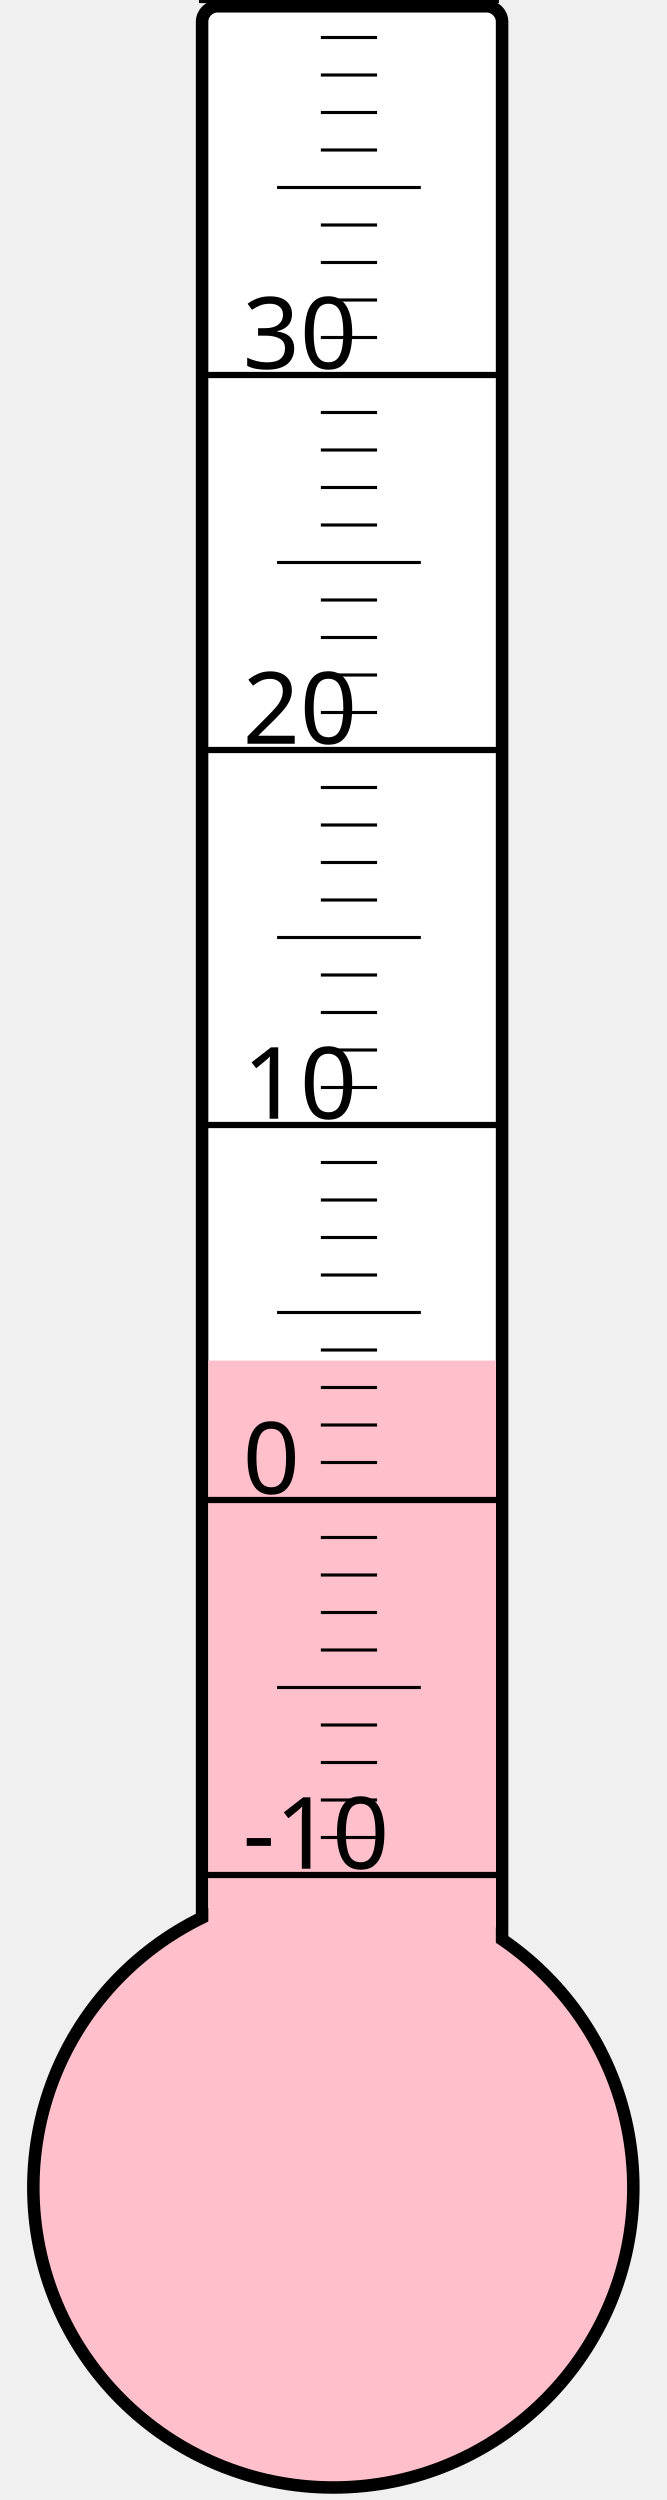
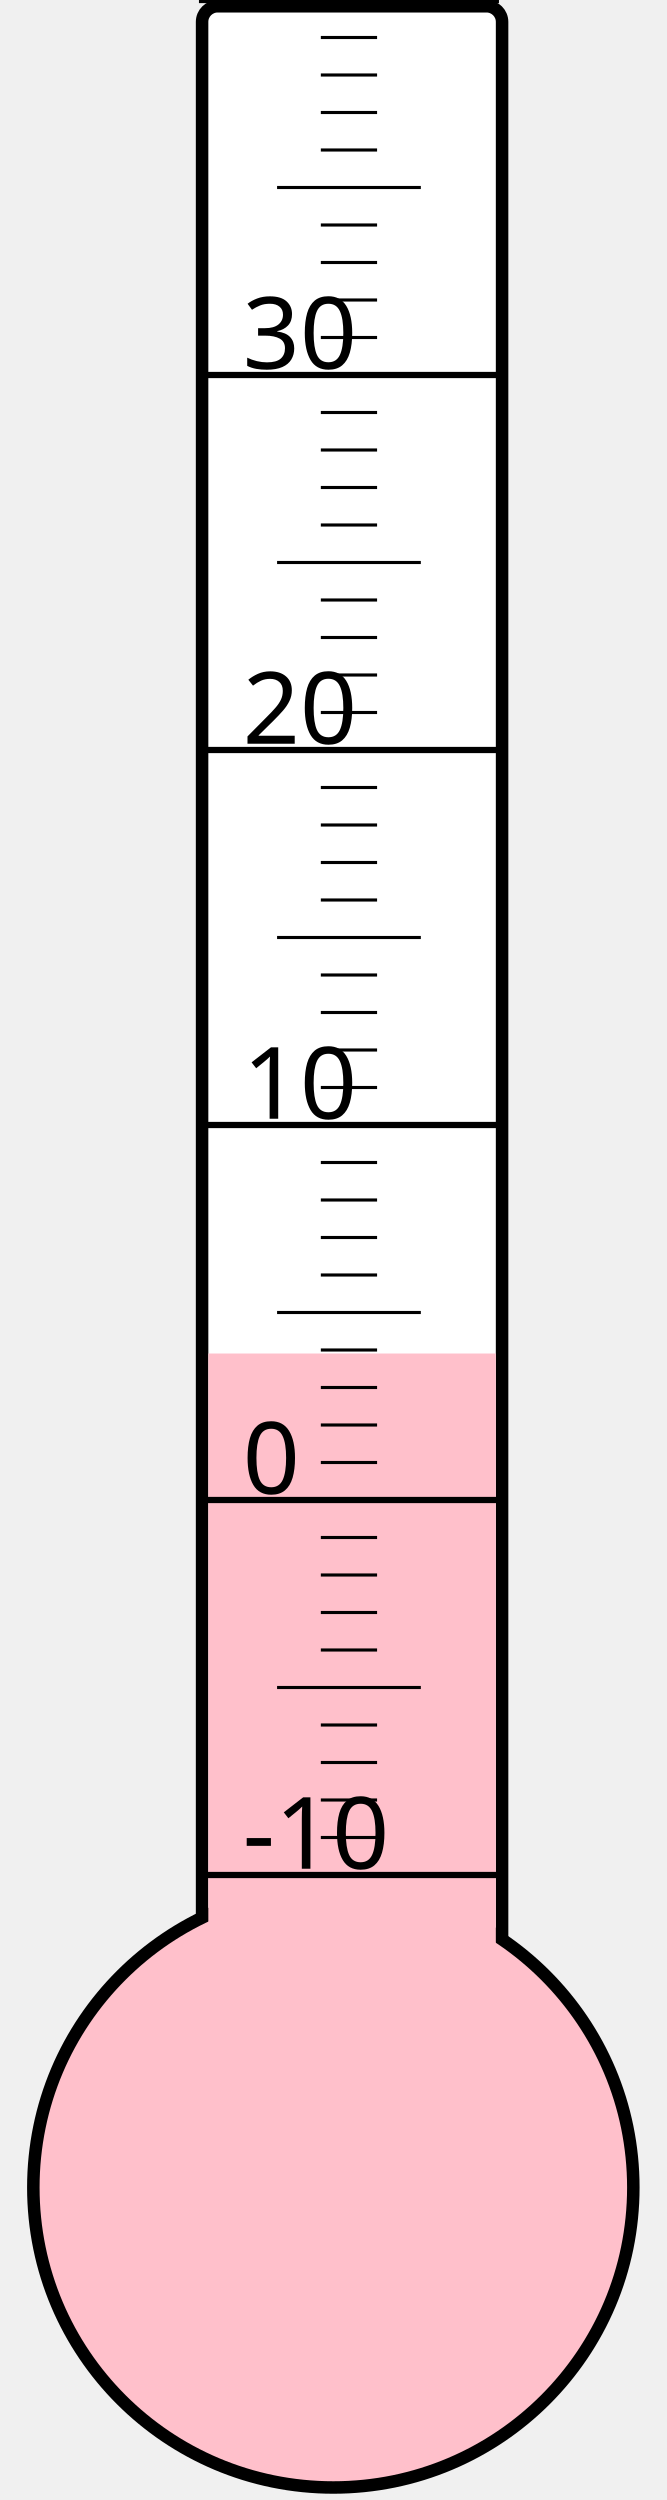
<svg xmlns="http://www.w3.org/2000/svg" width="40px" height="150px" viewBox="0 0 200 800">
  <rect width="200" height="800" x="0" y="0" style="fill: #ffffeb; fill-opacity: 0;" />
  <rect width="96" height="680" x="58" y="2" rx="5" ry="5" style="fill: white; fill-opacity: 1; stroke: black; stroke-width: 4;" />
  <circle cx="100" cy="700" r="96" style="fill: pink; stroke: black; stroke-width: 4;" />
-   <rect width="92" height="264.625" x="60" y="435.375" style="fill: pink; fill-opacity: 1; stroke-width: 0;" />
+   <rect width="92" height="266.875" x="60" y="433.125" style="fill: pink; fill-opacity: 1; stroke-width: 0;" />
  <text x="71" y="598" style="font-family: sans-serif; font-size: 24pt;">-10</text>
  <text x="71" y="478" style="font-family: sans-serif; font-size: 24pt;">0</text>
  <text x="71" y="358" style="font-family: sans-serif; font-size: 24pt;">10</text>
  <text x="71" y="238" style="font-family: sans-serif; font-size: 24pt;">20</text>
  <text x="71" y="118" style="font-family: sans-serif; font-size: 24pt;">30</text>
  <g style="stroke: black;">
    <line x1="57" y1="600" x2="153" y2="600" style="stroke-width: 2;" />
    <line x1="96" y1="588" x2="114" y2="588" style="stroke-width: 1;" />
    <line x1="96" y1="576" x2="114" y2="576" style="stroke-width: 1;" />
    <line x1="96" y1="564" x2="114" y2="564" style="stroke-width: 1;" />
    <line x1="96" y1="552" x2="114" y2="552" style="stroke-width: 1;" />
    <line x1="82" y1="540" x2="128" y2="540" style="stroke-width: 1;" />
    <line x1="96" y1="528" x2="114" y2="528" style="stroke-width: 1;" />
    <line x1="96" y1="516" x2="114" y2="516" style="stroke-width: 1;" />
    <line x1="96" y1="504" x2="114" y2="504" style="stroke-width: 1;" />
    <line x1="96" y1="492" x2="114" y2="492" style="stroke-width: 1;" />
    <line x1="57" y1="480" x2="153" y2="480" style="stroke-width: 2;" />
    <line x1="96" y1="468" x2="114" y2="468" style="stroke-width: 1;" />
    <line x1="96" y1="456" x2="114" y2="456" style="stroke-width: 1;" />
    <line x1="96" y1="444" x2="114" y2="444" style="stroke-width: 1;" />
    <line x1="96" y1="432" x2="114" y2="432" style="stroke-width: 1;" />
    <line x1="82" y1="420" x2="128" y2="420" style="stroke-width: 1;" />
    <line x1="96" y1="408" x2="114" y2="408" style="stroke-width: 1;" />
    <line x1="96" y1="396" x2="114" y2="396" style="stroke-width: 1;" />
    <line x1="96" y1="384" x2="114" y2="384" style="stroke-width: 1;" />
    <line x1="96" y1="372" x2="114" y2="372" style="stroke-width: 1;" />
    <line x1="57" y1="360" x2="153" y2="360" style="stroke-width: 2;" />
    <line x1="96" y1="348" x2="114" y2="348" style="stroke-width: 1;" />
    <line x1="96" y1="336" x2="114" y2="336" style="stroke-width: 1;" />
    <line x1="96" y1="324" x2="114" y2="324" style="stroke-width: 1;" />
    <line x1="96" y1="312" x2="114" y2="312" style="stroke-width: 1;" />
    <line x1="82" y1="300" x2="128" y2="300" style="stroke-width: 1;" />
    <line x1="96" y1="288" x2="114" y2="288" style="stroke-width: 1;" />
    <line x1="96" y1="276" x2="114" y2="276" style="stroke-width: 1;" />
    <line x1="96" y1="264" x2="114" y2="264" style="stroke-width: 1;" />
    <line x1="96" y1="252" x2="114" y2="252" style="stroke-width: 1;" />
    <line x1="57" y1="240" x2="153" y2="240" style="stroke-width: 2;" />
    <line x1="96" y1="228" x2="114" y2="228" style="stroke-width: 1;" />
    <line x1="96" y1="216" x2="114" y2="216" style="stroke-width: 1;" />
    <line x1="96" y1="204" x2="114" y2="204" style="stroke-width: 1;" />
    <line x1="96" y1="192" x2="114" y2="192" style="stroke-width: 1;" />
    <line x1="82" y1="180" x2="128" y2="180" style="stroke-width: 1;" />
    <line x1="96" y1="168" x2="114" y2="168" style="stroke-width: 1;" />
    <line x1="96" y1="156" x2="114" y2="156" style="stroke-width: 1;" />
    <line x1="96" y1="144" x2="114" y2="144" style="stroke-width: 1;" />
    <line x1="96" y1="132" x2="114" y2="132" style="stroke-width: 1;" />
    <line x1="57" y1="120" x2="153" y2="120" style="stroke-width: 2;" />
    <line x1="96" y1="108" x2="114" y2="108" style="stroke-width: 1;" />
    <line x1="96" y1="96" x2="114" y2="96" style="stroke-width: 1;" />
    <line x1="96" y1="84" x2="114" y2="84" style="stroke-width: 1;" />
    <line x1="96" y1="72" x2="114" y2="72" style="stroke-width: 1;" />
    <line x1="82" y1="60" x2="128" y2="60" style="stroke-width: 1;" />
    <line x1="96" y1="48" x2="114" y2="48" style="stroke-width: 1;" />
    <line x1="96" y1="36" x2="114" y2="36" style="stroke-width: 1;" />
    <line x1="96" y1="24" x2="114" y2="24" style="stroke-width: 1;" />
    <line x1="96" y1="12" x2="114" y2="12" style="stroke-width: 1;" />
    <line x1="57" y1="0" x2="153" y2="0" style="stroke-width: 2;" />
  </g>
</svg>
